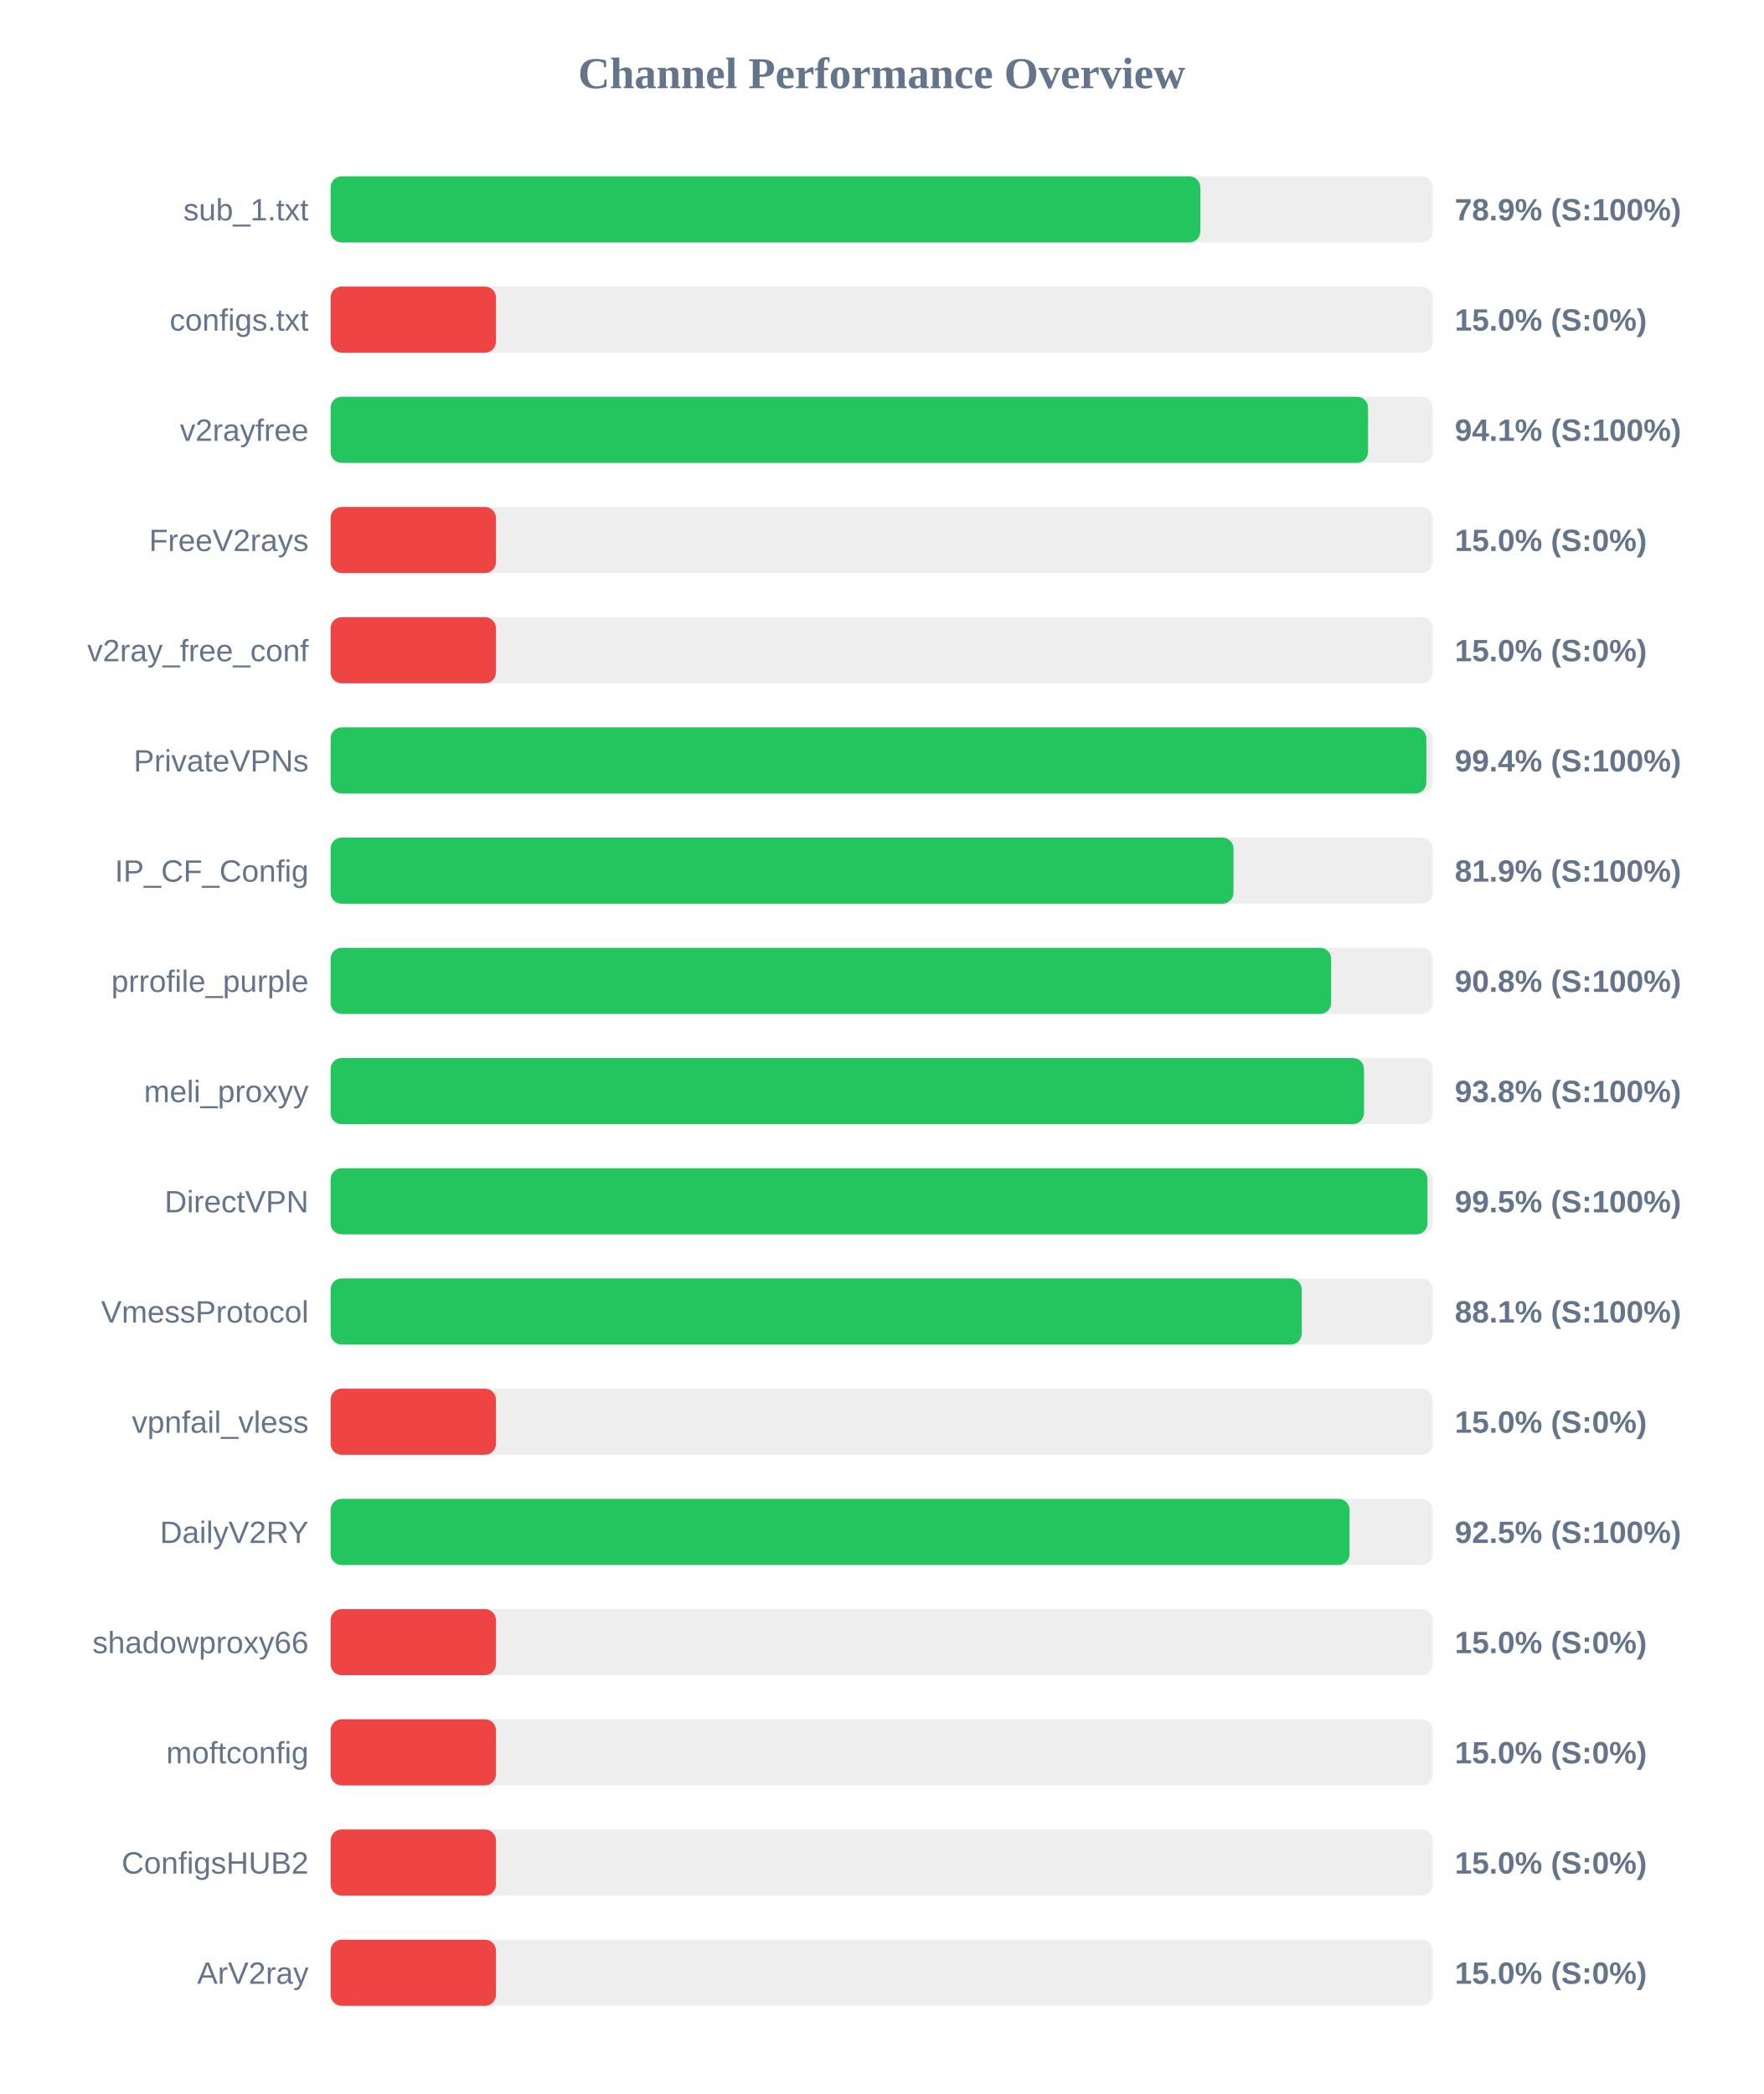
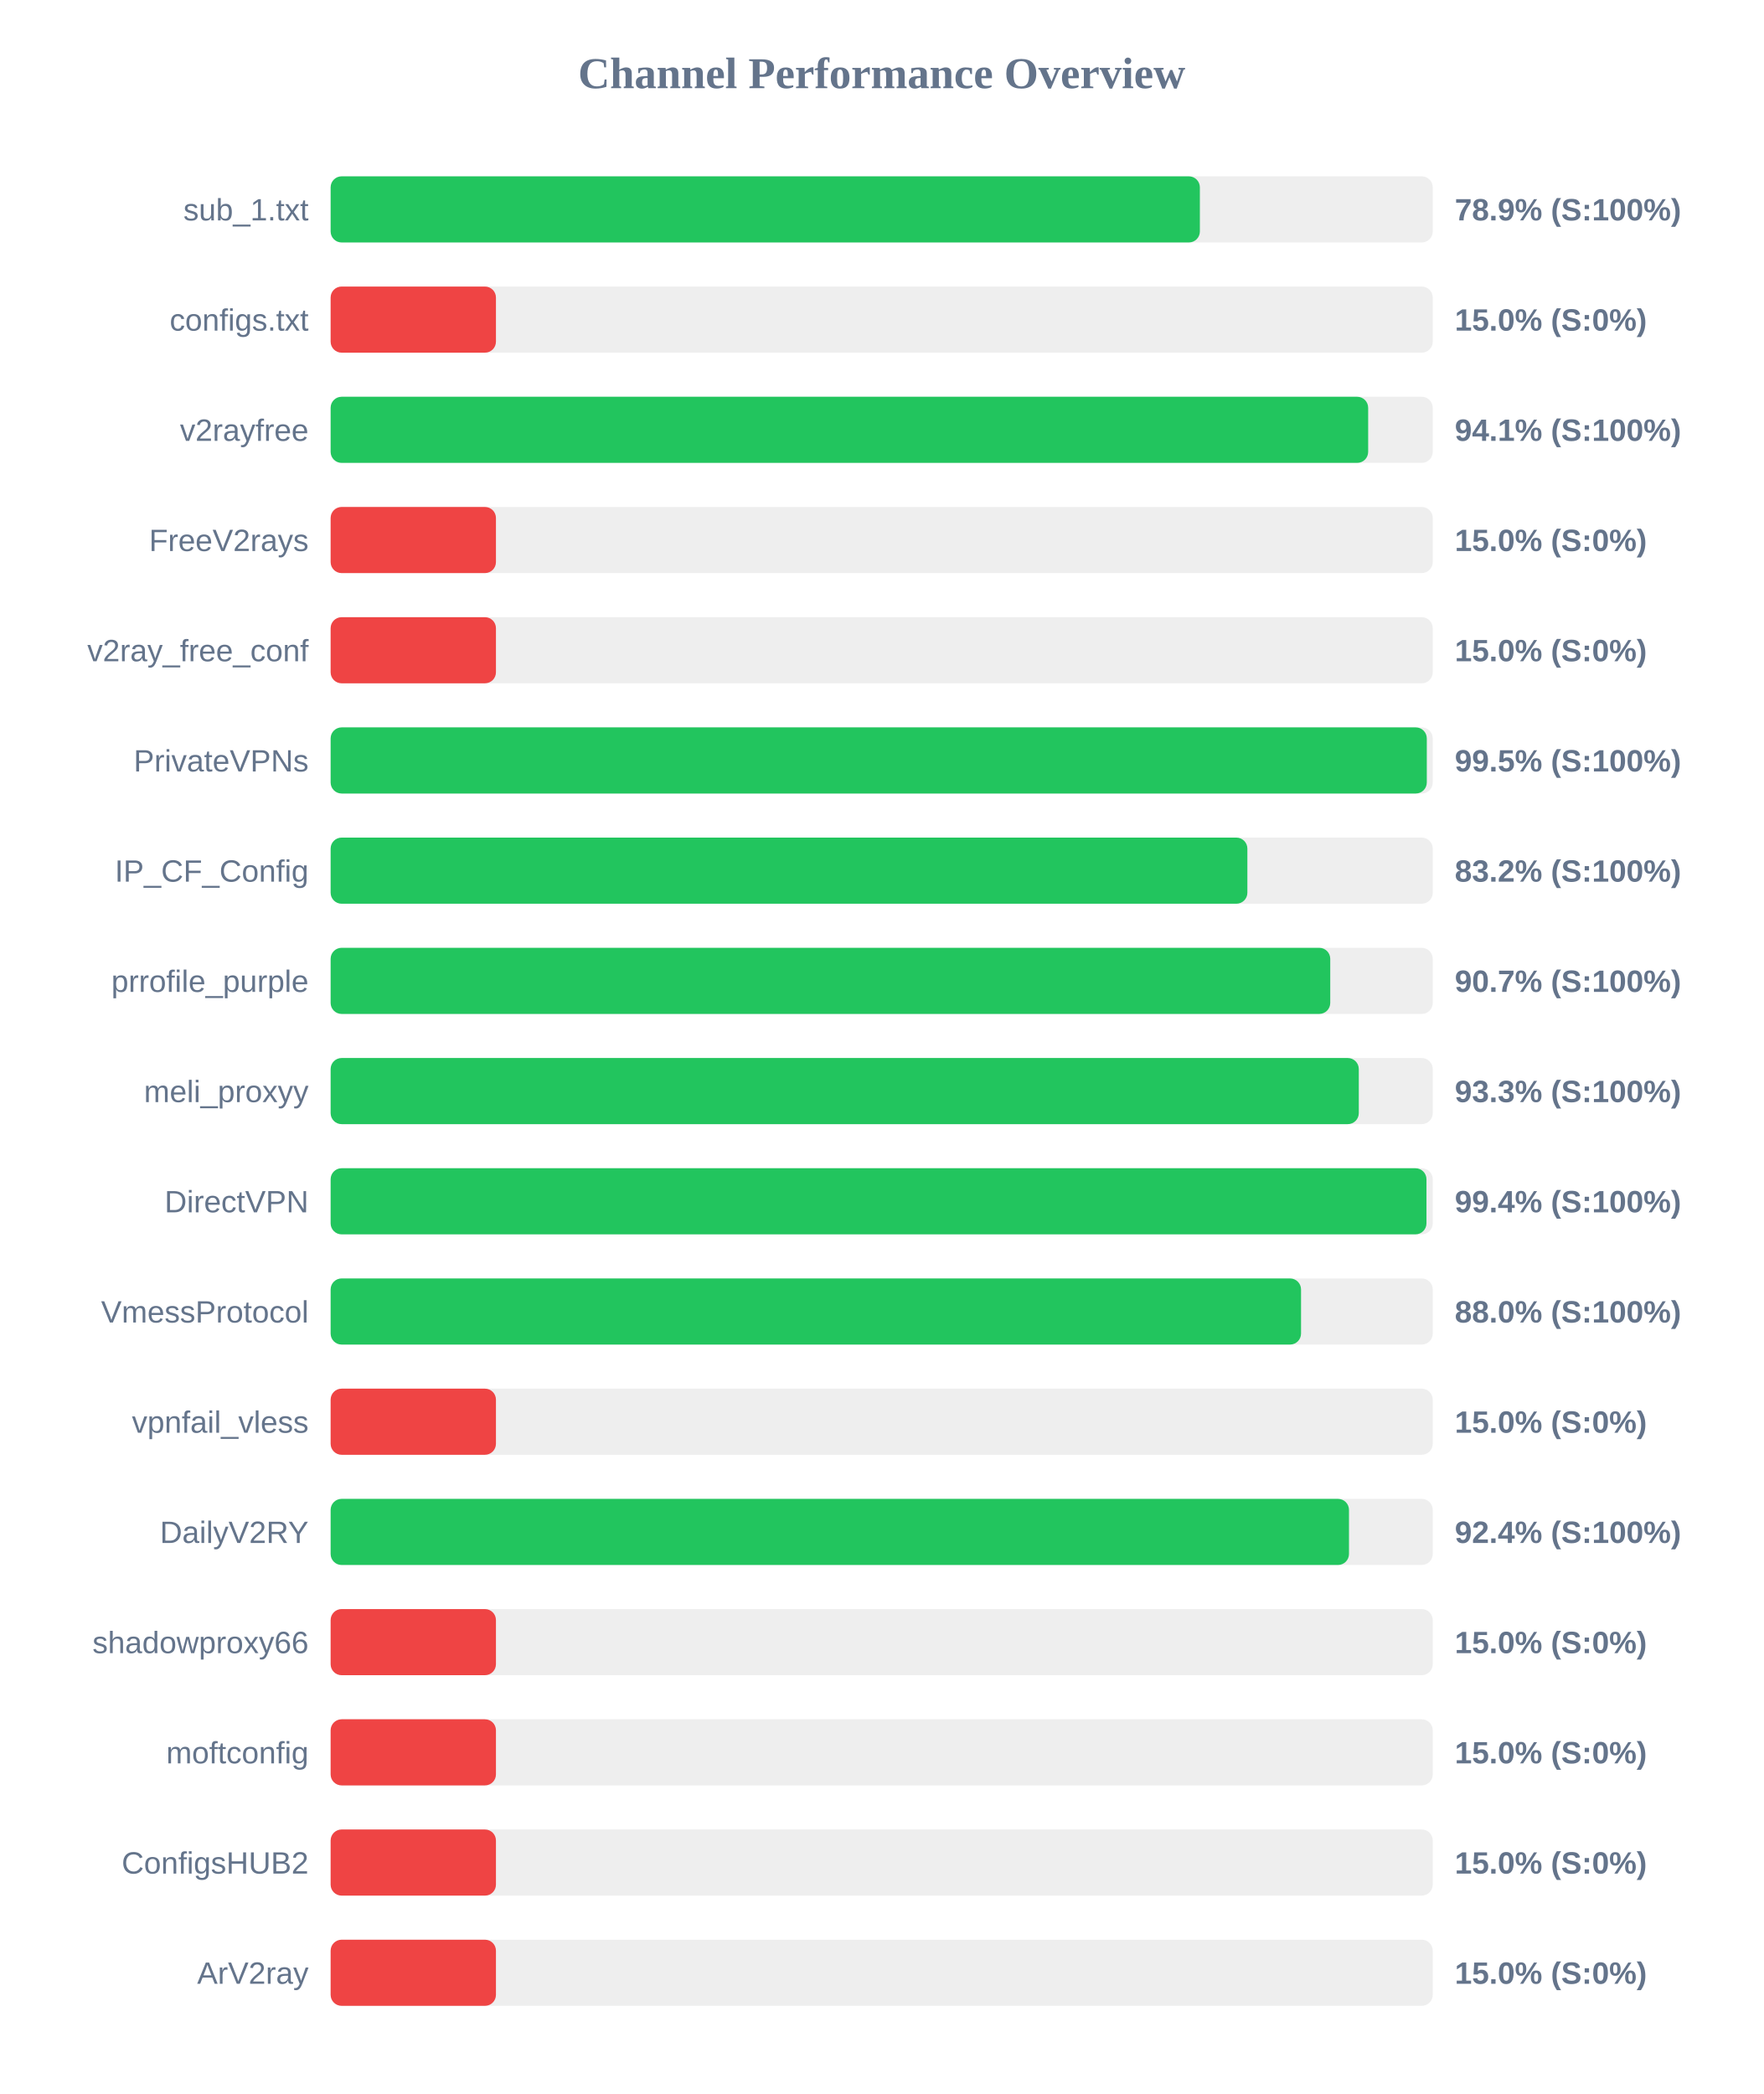
<svg xmlns="http://www.w3.org/2000/svg" width="800" height="950" version="1.1">
  <style>
        .row { font: 14px Arial; fill: #64748b; }
        .score { font: bold 14px Arial; fill: #64748b; }
    </style>
  <text x="400" y="40" text-anchor="middle" font-size="20px" font-weight="bold" fill="#64748b">Channel Performance Overview</text>
  <rect x="150" y="80" width="500" height="30" fill="#eee" rx="5" />
-   <rect x="150" y="80" width="394.55" height="30" fill="#22c55e" rx="5" />
+   <rect x="150" y="80" width="394.35" height="30" fill="#22c55e" rx="5" />
  <text x="140" y="100" text-anchor="end" class="row">sub_1.txt</text>
  <text x="660" y="100" text-anchor="start" class="score">78.9% (S:100%)</text>
  <rect x="150" y="130" width="500" height="30" fill="#eee" rx="5" />
  <rect x="150" y="130" width="75.0" height="30" fill="#ef4444" rx="5" />
  <text x="140" y="150" text-anchor="end" class="row">configs.txt</text>
  <text x="660" y="150" text-anchor="start" class="score">15.0% (S:0%)</text>
  <rect x="150" y="180" width="500" height="30" fill="#eee" rx="5" />
-   <rect x="150" y="180" width="470.65" height="30" fill="#22c55e" rx="5" />
+   <rect x="150" y="180" width="470.7" height="30" fill="#22c55e" rx="5" />
  <text x="140" y="200" text-anchor="end" class="row">v2rayfree</text>
  <text x="660" y="200" text-anchor="start" class="score">94.1% (S:100%)</text>
  <rect x="150" y="230" width="500" height="30" fill="#eee" rx="5" />
  <rect x="150" y="230" width="75.0" height="30" fill="#ef4444" rx="5" />
  <text x="140" y="250" text-anchor="end" class="row">FreeV2rays</text>
  <text x="660" y="250" text-anchor="start" class="score">15.0% (S:0%)</text>
  <rect x="150" y="280" width="500" height="30" fill="#eee" rx="5" />
  <rect x="150" y="280" width="75.0" height="30" fill="#ef4444" rx="5" />
  <text x="140" y="300" text-anchor="end" class="row">v2ray_free_conf</text>
  <text x="660" y="300" text-anchor="start" class="score">15.0% (S:0%)</text>
  <rect x="150" y="330" width="500" height="30" fill="#eee" rx="5" />
-   <rect x="150" y="330" width="497.1" height="30" fill="#22c55e" rx="5" />
+   <rect x="150" y="330" width="497.3" height="30" fill="#22c55e" rx="5" />
  <text x="140" y="350" text-anchor="end" class="row">PrivateVPNs</text>
-   <text x="660" y="350" text-anchor="start" class="score">99.4% (S:100%)</text>
+   <text x="660" y="350" text-anchor="start" class="score">99.5% (S:100%)</text>
  <rect x="150" y="380" width="500" height="30" fill="#eee" rx="5" />
-   <rect x="150" y="380" width="409.6" height="30" fill="#22c55e" rx="5" />
+   <rect x="150" y="380" width="415.9" height="30" fill="#22c55e" rx="5" />
  <text x="140" y="400" text-anchor="end" class="row">IP_CF_Config</text>
-   <text x="660" y="400" text-anchor="start" class="score">81.9% (S:100%)</text>
+   <text x="660" y="400" text-anchor="start" class="score">83.2% (S:100%)</text>
  <rect x="150" y="430" width="500" height="30" fill="#eee" rx="5" />
-   <rect x="150" y="430" width="453.9" height="30" fill="#22c55e" rx="5" />
+   <rect x="150" y="430" width="453.5" height="30" fill="#22c55e" rx="5" />
  <text x="140" y="450" text-anchor="end" class="row">prrofile_purple</text>
-   <text x="660" y="450" text-anchor="start" class="score">90.8% (S:100%)</text>
+   <text x="660" y="450" text-anchor="start" class="score">90.7% (S:100%)</text>
  <rect x="150" y="480" width="500" height="30" fill="#eee" rx="5" />
-   <rect x="150" y="480" width="468.8" height="30" fill="#22c55e" rx="5" />
+   <rect x="150" y="480" width="466.45" height="30" fill="#22c55e" rx="5" />
  <text x="140" y="500" text-anchor="end" class="row">meli_proxyy</text>
-   <text x="660" y="500" text-anchor="start" class="score">93.8% (S:100%)</text>
+   <text x="660" y="500" text-anchor="start" class="score">93.3% (S:100%)</text>
  <rect x="150" y="530" width="500" height="30" fill="#eee" rx="5" />
-   <rect x="150" y="530" width="497.6" height="30" fill="#22c55e" rx="5" />
+   <rect x="150" y="530" width="497.15" height="30" fill="#22c55e" rx="5" />
  <text x="140" y="550" text-anchor="end" class="row">DirectVPN</text>
-   <text x="660" y="550" text-anchor="start" class="score">99.5% (S:100%)</text>
+   <text x="660" y="550" text-anchor="start" class="score">99.4% (S:100%)</text>
  <rect x="150" y="580" width="500" height="30" fill="#eee" rx="5" />
-   <rect x="150" y="580" width="440.55" height="30" fill="#22c55e" rx="5" />
+   <rect x="150" y="580" width="440.25" height="30" fill="#22c55e" rx="5" />
  <text x="140" y="600" text-anchor="end" class="row">VmessProtocol</text>
-   <text x="660" y="600" text-anchor="start" class="score">88.1% (S:100%)</text>
+   <text x="660" y="600" text-anchor="start" class="score">88.0% (S:100%)</text>
  <rect x="150" y="630" width="500" height="30" fill="#eee" rx="5" />
  <rect x="150" y="630" width="75.0" height="30" fill="#ef4444" rx="5" />
  <text x="140" y="650" text-anchor="end" class="row">vpnfail_vless</text>
  <text x="660" y="650" text-anchor="start" class="score">15.0% (S:0%)</text>
  <rect x="150" y="680" width="500" height="30" fill="#eee" rx="5" />
-   <rect x="150" y="680" width="462.25" height="30" fill="#22c55e" rx="5" />
+   <rect x="150" y="680" width="462.0" height="30" fill="#22c55e" rx="5" />
  <text x="140" y="700" text-anchor="end" class="row">DailyV2RY</text>
-   <text x="660" y="700" text-anchor="start" class="score">92.5% (S:100%)</text>
+   <text x="660" y="700" text-anchor="start" class="score">92.4% (S:100%)</text>
  <rect x="150" y="730" width="500" height="30" fill="#eee" rx="5" />
  <rect x="150" y="730" width="75.0" height="30" fill="#ef4444" rx="5" />
  <text x="140" y="750" text-anchor="end" class="row">shadowproxy66</text>
  <text x="660" y="750" text-anchor="start" class="score">15.0% (S:0%)</text>
  <rect x="150" y="780" width="500" height="30" fill="#eee" rx="5" />
  <rect x="150" y="780" width="75.0" height="30" fill="#ef4444" rx="5" />
  <text x="140" y="800" text-anchor="end" class="row">moftconfig</text>
  <text x="660" y="800" text-anchor="start" class="score">15.0% (S:0%)</text>
  <rect x="150" y="830" width="500" height="30" fill="#eee" rx="5" />
  <rect x="150" y="830" width="75.0" height="30" fill="#ef4444" rx="5" />
  <text x="140" y="850" text-anchor="end" class="row">ConfigsHUB2</text>
  <text x="660" y="850" text-anchor="start" class="score">15.0% (S:0%)</text>
  <rect x="150" y="880" width="500" height="30" fill="#eee" rx="5" />
  <rect x="150" y="880" width="75.0" height="30" fill="#ef4444" rx="5" />
  <text x="140" y="900" text-anchor="end" class="row">ArV2ray</text>
  <text x="660" y="900" text-anchor="start" class="score">15.0% (S:0%)</text>
</svg>
